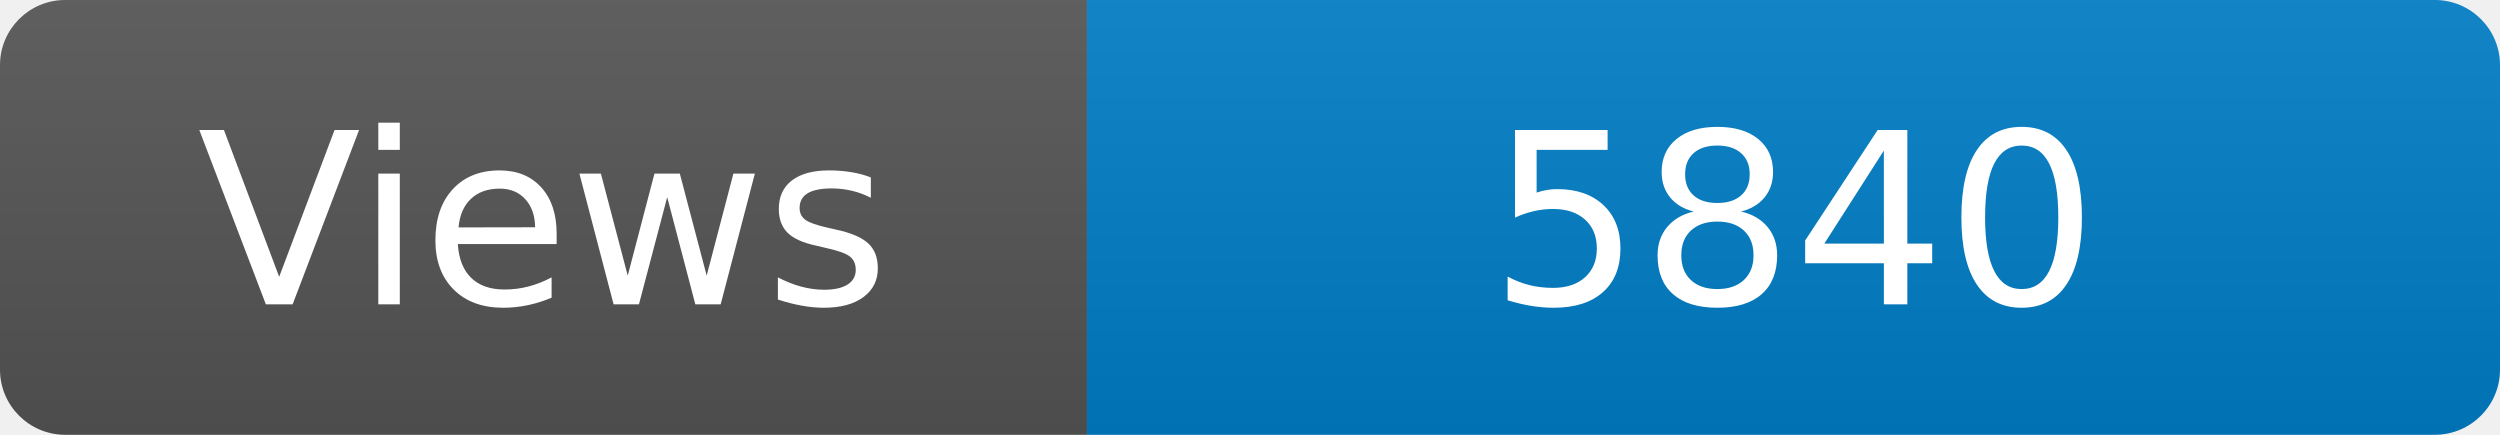
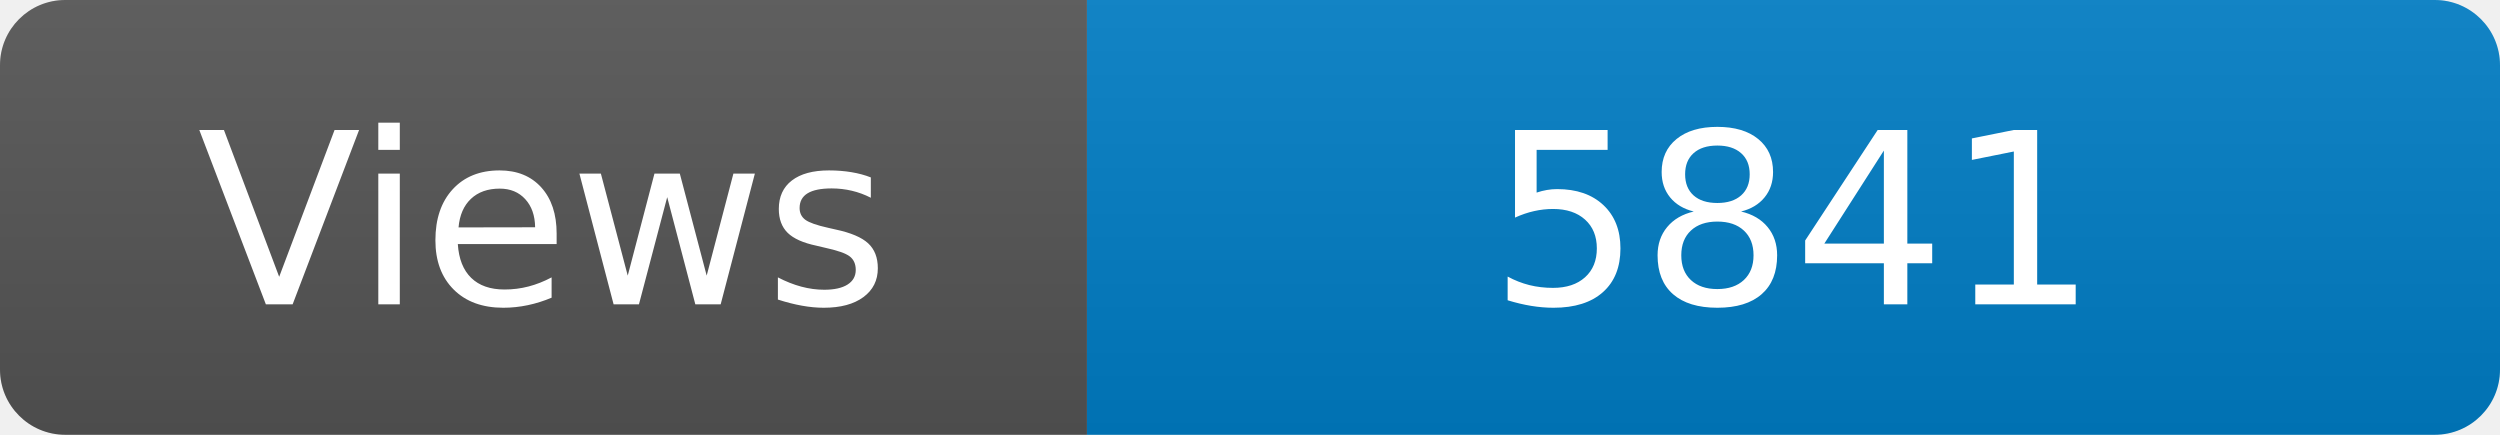
<svg xmlns="http://www.w3.org/2000/svg" width="115" height="20" role="img" aria-label="Maintained?: yes">
  <linearGradient id="s" x2="0" y2="100%">
    <stop offset="0" stop-color="#bbb" stop-opacity=".1" />
    <stop offset="1" stop-opacity=".1" />
  </linearGradient>
  <clipPath id="r">
    <rect width="115" height="20" rx="3" fill="#fff" />
  </clipPath>
  <g clip-path="url(#r)">
    <rect width="50" height="20" fill="#555" />
    <rect x="50" width="160" height="20" fill="#007ec6" />
    <rect width="115" height="20" fill="url(#s)" />
  </g>
  <g fill="#fff" text-anchor="middle" font-family="Verdana,Geneva,DejaVu Sans,sans-serif" font-size="110">
    <text x="250" y="140" transform="scale(.1)" fill="#fff">Views</text>
-     <text x="825" y="140" transform="scale(.1)" fill="#fff">5840</text>
+     <text x="825" y="140" transform="scale(.1)" fill="#fff">5841</text>
  </g>
</svg>
